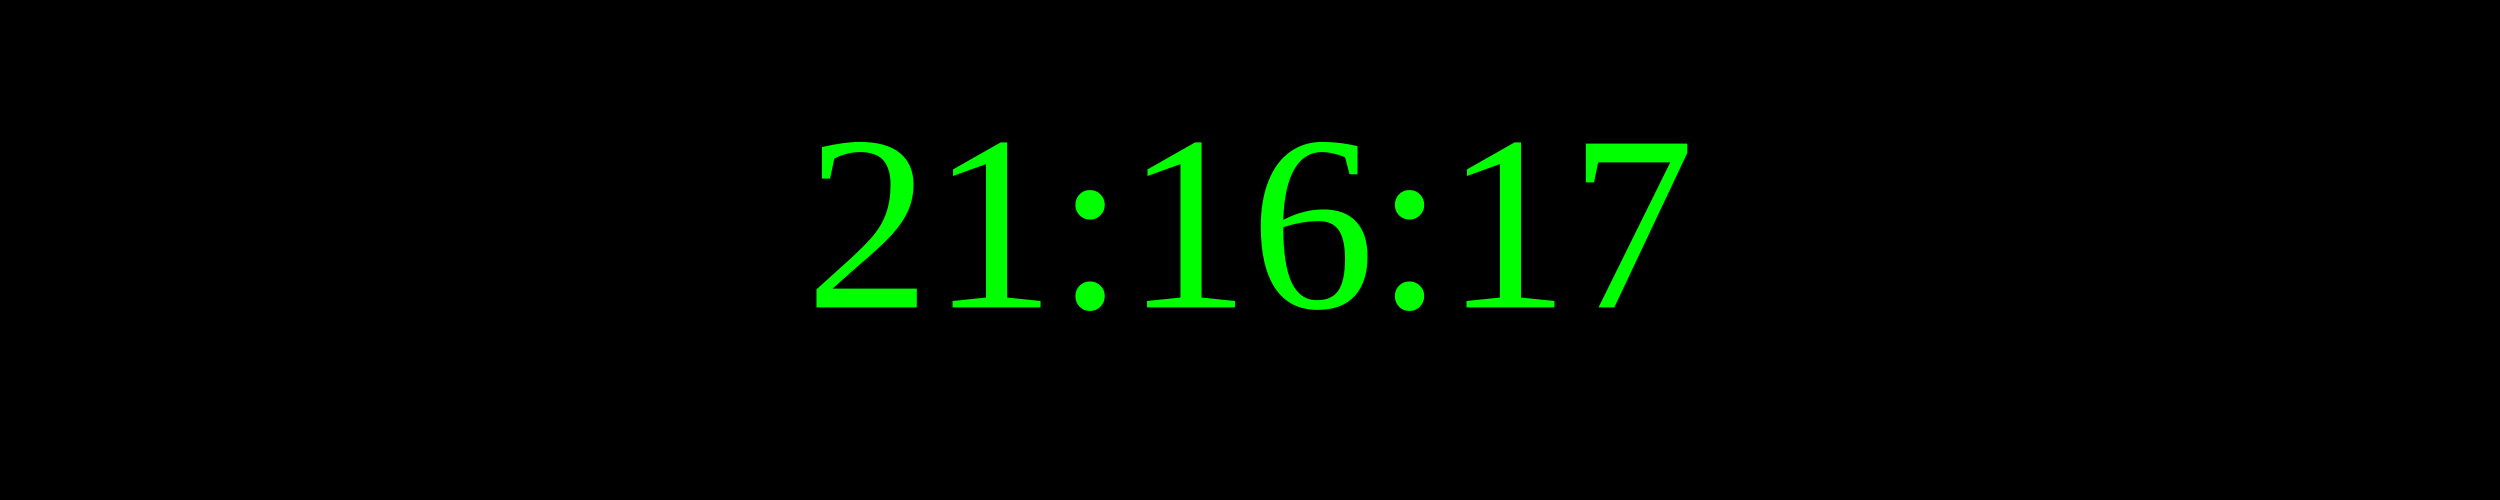
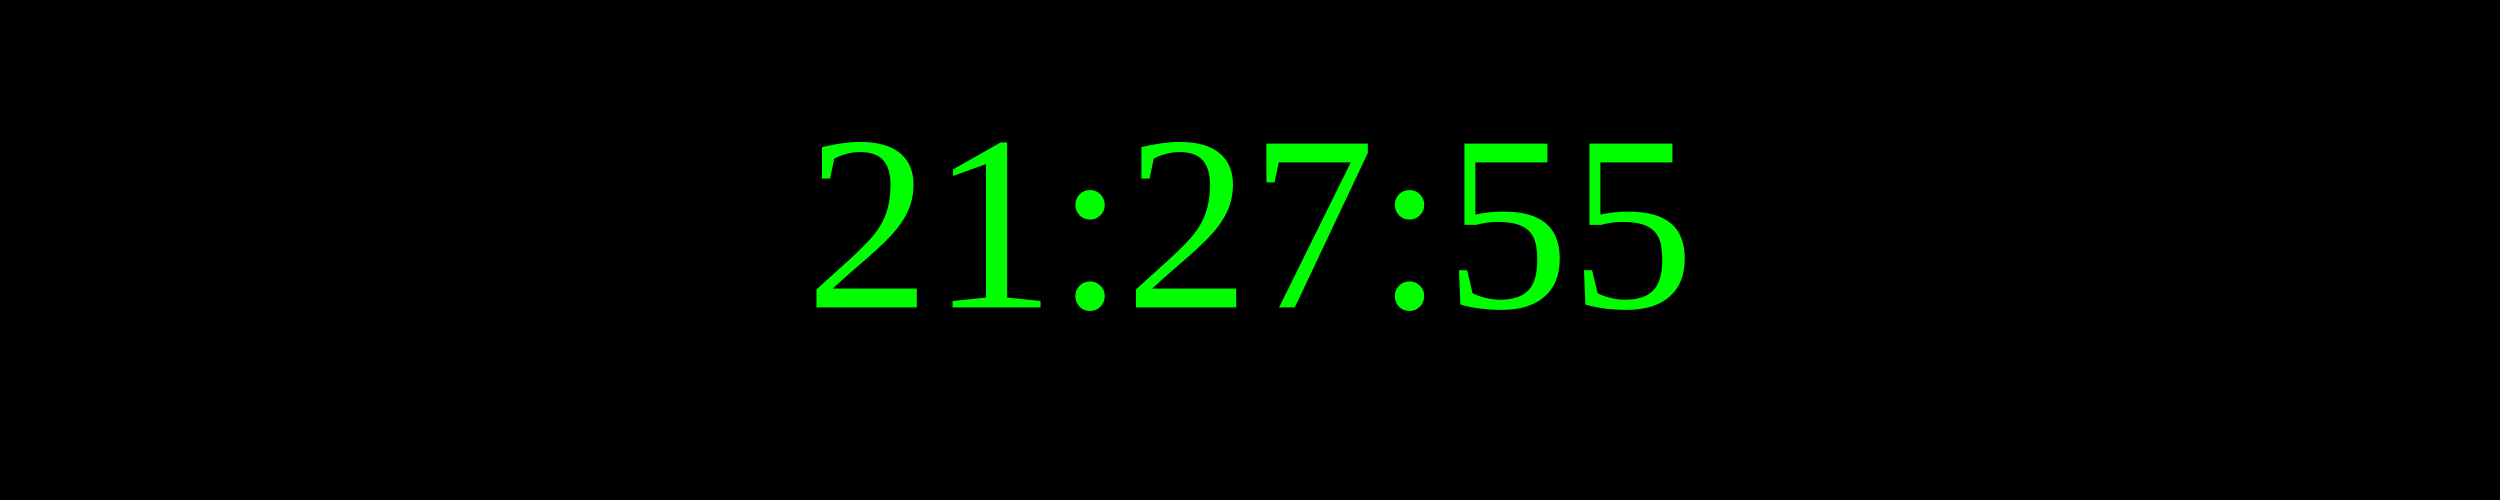
<svg xmlns="http://www.w3.org/2000/svg" width="250" height="50">
  <rect width="100%" height="100%" fill="black" />
  <text x="50%" y="50%" font-size="25" fill="lime" text-anchor="middle" dominant-baseline="middle">
- 21:16:17
+ 21:27:55
</text>
</svg>
